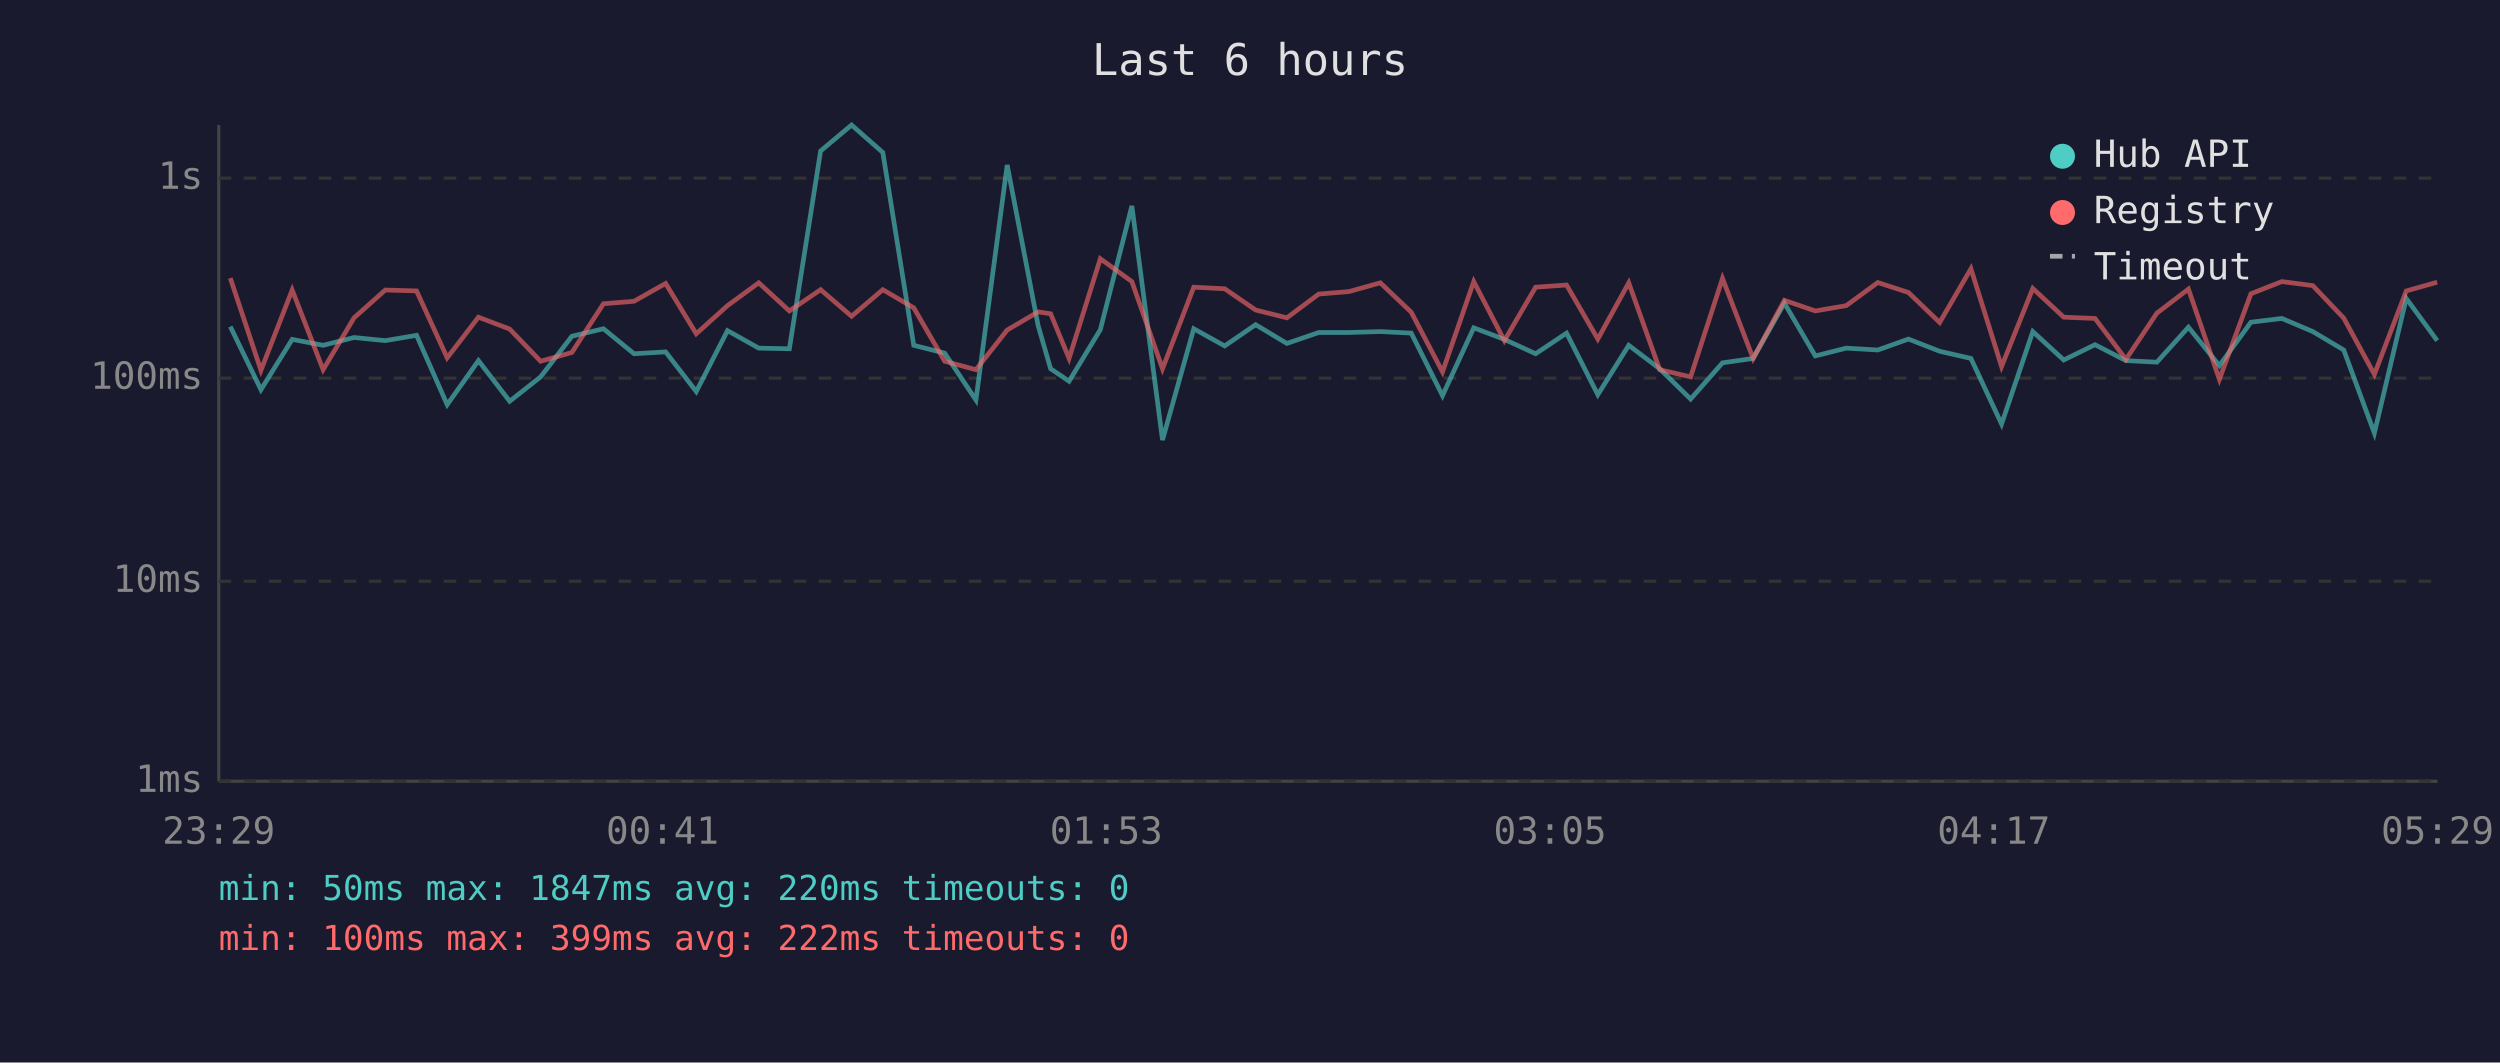
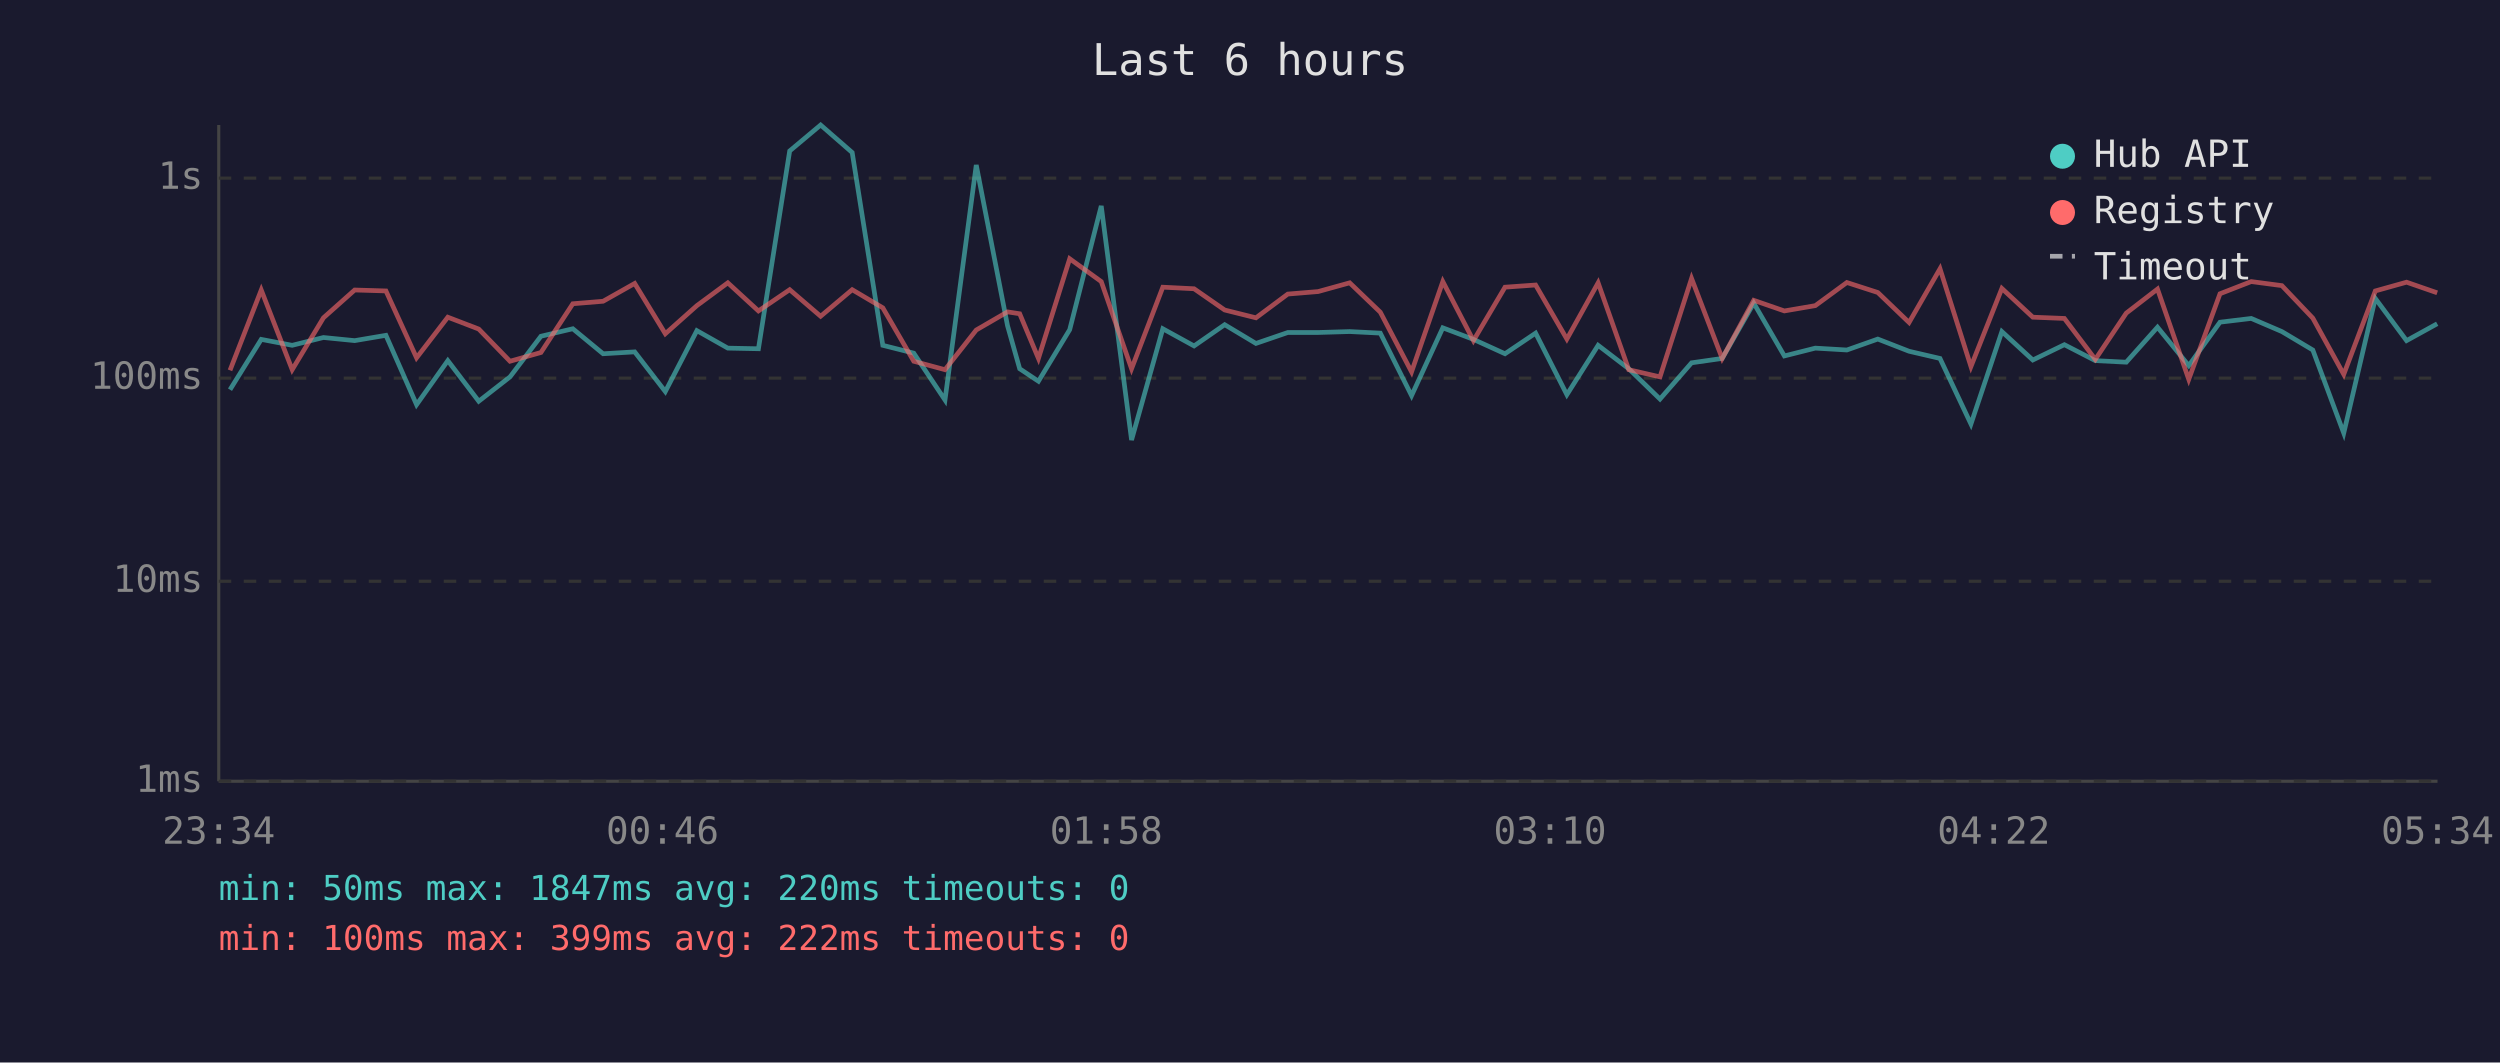
<svg xmlns="http://www.w3.org/2000/svg" viewBox="0 0 800 340" font-family="monospace" font-size="12">
  <rect width="800" height="340" fill="#1a1a2e" />
  <text x="400" y="24" fill="#e0e0e0" font-size="14" text-anchor="middle">Last 6 hours</text>
  <line x1="70" y1="40" x2="70" y2="250" stroke="#444" stroke-width="1" />
  <line x1="70" y1="250" x2="780" y2="250" stroke="#444" stroke-width="1" />
  <line x1="70" y1="250" x2="780" y2="250" stroke="#333" stroke-width="1" stroke-dasharray="4" />
  <text x="65" y="250" fill="#888" text-anchor="end" dominant-baseline="middle">1ms</text>
  <line x1="70" y1="186" x2="780" y2="186" stroke="#333" stroke-width="1" stroke-dasharray="4" />
  <text x="65" y="186" fill="#888" text-anchor="end" dominant-baseline="middle">10ms</text>
  <line x1="70" y1="121" x2="780" y2="121" stroke="#333" stroke-width="1" stroke-dasharray="4" />
  <text x="65" y="121" fill="#888" text-anchor="end" dominant-baseline="middle">100ms</text>
  <line x1="70" y1="57" x2="780" y2="57" stroke="#333" stroke-width="1" stroke-dasharray="4" />
  <text x="65" y="57" fill="#888" text-anchor="end" dominant-baseline="middle">1s</text>
-   <text x="70" y="270" fill="#888" text-anchor="middle">23:29</text>
-   <text x="212" y="270" fill="#888" text-anchor="middle">00:41</text>
-   <text x="354" y="270" fill="#888" text-anchor="middle">01:53</text>
-   <text x="496" y="270" fill="#888" text-anchor="middle">03:05</text>
-   <text x="638" y="270" fill="#888" text-anchor="middle">04:17</text>
-   <text x="780" y="270" fill="#888" text-anchor="middle">05:29</text>
-   <polyline points="73.7,104.5 83.5,124.7 93.5,108.6 103.4,110.5 113.3,108.0 123.3,109.0 133.3,107.3 143.1,129.5 153.1,115.4 163.1,128.4 173.0,120.6 183.0,107.6 193.1,105.2 202.9,113.2 213.0,112.6 222.8,125.3 232.8,105.8 242.8,111.4 252.6,111.6 262.6,48.3 272.5,40.0 282.5,48.8 292.4,110.5 302.3,113.0 312.3,128.0 322.3,52.8 332.2,104.2 336.2,118.0 342.1,122.0 352.1,105.5 362.2,65.9 372.0,140.8 382.0,105.2 391.9,110.7 401.8,103.9 411.8,109.9 422.0,106.4 431.7,106.4 441.7,106.1 451.6,106.6 461.6,126.6 471.6,104.9 481.4,108.6 491.4,113.2 501.3,106.6 511.3,126.3 521.2,110.5 531.1,118.0 541.0,127.7 551.2,116.1 561.0,114.7 571.0,97.0 580.9,113.9 590.8,111.4 600.9,112.0 610.7,108.5 620.7,112.4 630.7,114.7 640.5,135.7 650.5,106.1 660.4,115.2 670.4,110.3 680.3,115.4 690.2,115.9 700.3,104.7 710.2,117.0 720.3,103.1 730.2,101.9 740.1,106.1 750.0,112.0 759.8,138.6 770.0,95.5 779.9,109.0" fill="none" stroke="#4ecdc4" stroke-width="1.5" opacity="0.6" />
-   <polyline points="73.7,89.0 83.5,118.5 93.5,92.8 103.4,118.3 113.3,101.7 123.3,92.8 133.3,93.1 143.1,114.5 153.1,101.5 163.1,105.3 173.0,115.6 183.0,112.8 193.1,97.2 202.9,96.4 213.0,90.7 222.8,106.8 232.8,97.8 242.8,90.5 252.6,99.5 262.6,92.7 272.5,101.2 282.5,92.7 292.4,98.5 302.3,115.6 312.3,118.3 322.3,105.6 332.2,99.8 336.2,100.4 342.1,114.7 352.1,82.8 362.2,90.1 372.0,118.0 382.0,91.9 391.9,92.4 401.8,99.2 411.8,101.7 422.0,94.1 431.7,93.3 441.7,90.5 451.6,99.9 461.6,119.0 471.6,90.1 481.4,109.0 491.4,91.9 501.3,91.2 511.3,108.5 521.2,90.5 531.1,118.3 541.0,120.6 551.2,89.1 561.0,114.7 571.0,96.1 580.9,99.5 590.8,97.8 600.9,90.4 610.7,93.6 620.7,103.2 630.7,86.0 640.5,117.3 650.5,92.3 660.4,101.5 670.4,101.9 680.3,115.0 690.2,100.2 700.3,92.5 710.2,121.4 720.3,94.0 730.2,90.1 740.1,91.4 750.0,101.8 759.8,119.8 770.0,93.1 779.9,90.3" fill="none" stroke="#ff6b6b" stroke-width="1.5" opacity="0.6" />
+   <text x="70" y="270" fill="#888" text-anchor="middle">23:34</text>
+   <text x="212" y="270" fill="#888" text-anchor="middle">00:46</text>
+   <text x="354" y="270" fill="#888" text-anchor="middle">01:58</text>
+   <text x="496" y="270" fill="#888" text-anchor="middle">03:10</text>
+   <text x="638" y="270" fill="#888" text-anchor="middle">04:22</text>
+   <text x="780" y="270" fill="#888" text-anchor="middle">05:34</text>
+   <polyline points="73.6,124.7 83.6,108.6 93.5,110.5 103.5,108.0 113.5,109.0 123.5,107.3 133.3,129.5 143.3,115.4 153.2,128.4 163.2,120.6 173.1,107.6 183.3,105.2 193.0,113.2 203.1,112.6 212.9,125.3 223.0,105.8 232.9,111.4 242.7,111.6 252.7,48.3 262.6,40.0 272.7,48.8 282.5,110.5 292.4,113.0 302.4,128.0 312.4,52.8 322.4,104.2 326.3,118.0 332.3,122.0 342.3,105.5 352.4,65.9 362.1,140.8 372.1,105.2 382.1,110.7 391.9,103.9 401.9,109.9 412.1,106.4 421.8,106.4 431.9,106.1 441.7,106.6 451.7,126.6 461.7,104.9 471.5,108.6 481.6,113.2 491.4,106.6 501.4,126.3 511.4,110.5 521.2,118.0 531.2,127.7 541.3,116.1 551.1,114.7 561.2,97.0 571.0,113.9 580.9,111.4 591.0,112.0 600.9,108.5 610.9,112.4 620.8,114.7 630.7,135.7 640.6,106.1 650.5,115.2 660.6,110.3 670.5,115.4 680.4,115.9 690.4,104.7 700.4,117.0 710.4,103.1 720.4,101.9 730.2,106.1 740.1,112.0 750.0,138.6 760.1,95.5 770.1,109.0 779.9,103.6" fill="none" stroke="#4ecdc4" stroke-width="1.5" opacity="0.6" />
+   <polyline points="73.6,118.5 83.6,92.8 93.5,118.3 103.5,101.7 113.5,92.8 123.5,93.1 133.3,114.5 143.3,101.5 153.2,105.3 163.2,115.6 173.1,112.8 183.3,97.2 193.0,96.4 203.1,90.7 212.9,106.8 223.0,97.8 232.9,90.5 242.7,99.5 252.7,92.7 262.6,101.2 272.7,92.7 282.5,98.5 292.4,115.6 302.4,118.3 312.4,105.6 322.4,99.8 326.3,100.4 332.3,114.7 342.3,82.8 352.4,90.1 362.1,118.0 372.1,91.9 382.1,92.4 391.9,99.2 401.9,101.7 412.1,94.1 421.8,93.3 431.9,90.5 441.7,99.9 451.7,119.0 461.7,90.1 471.5,109.0 481.6,91.9 491.4,91.2 501.4,108.5 511.4,90.5 521.2,118.3 531.2,120.6 541.3,89.1 551.1,114.7 561.2,96.1 571.0,99.5 580.9,97.8 591.0,90.4 600.9,93.6 610.9,103.2 620.8,86.0 630.7,117.3 640.6,92.3 650.5,101.5 660.6,101.9 670.5,115.0 680.4,100.2 690.4,92.5 700.4,121.4 710.4,94.0 720.4,90.1 730.2,91.4 740.1,101.8 750.0,119.8 760.1,93.1 770.1,90.3 779.9,93.7" fill="none" stroke="#ff6b6b" stroke-width="1.5" opacity="0.6" />
  <circle cx="660" cy="50" r="4" fill="#4ecdc4" />
  <text x="670" y="50" fill="#e0e0e0" dominant-baseline="middle">Hub API</text>
  <circle cx="660" cy="68" r="4" fill="#ff6b6b" />
  <text x="670" y="68" fill="#e0e0e0" dominant-baseline="middle">Registry</text>
  <line x1="656" y1="82" x2="664" y2="82" stroke="#e0e0e0" stroke-width="1.5" stroke-dasharray="4,3" opacity="0.7" />
  <text x="670" y="86" fill="#e0e0e0" dominant-baseline="middle">Timeout</text>
  <text x="70" y="288" fill="#4ecdc4" font-size="11">min: 50ms  max: 1847ms  avg: 220ms  timeouts: 0</text>
  <text x="70" y="304" fill="#ff6b6b" font-size="11">min: 100ms  max: 399ms  avg: 222ms  timeouts: 0</text>
</svg>
